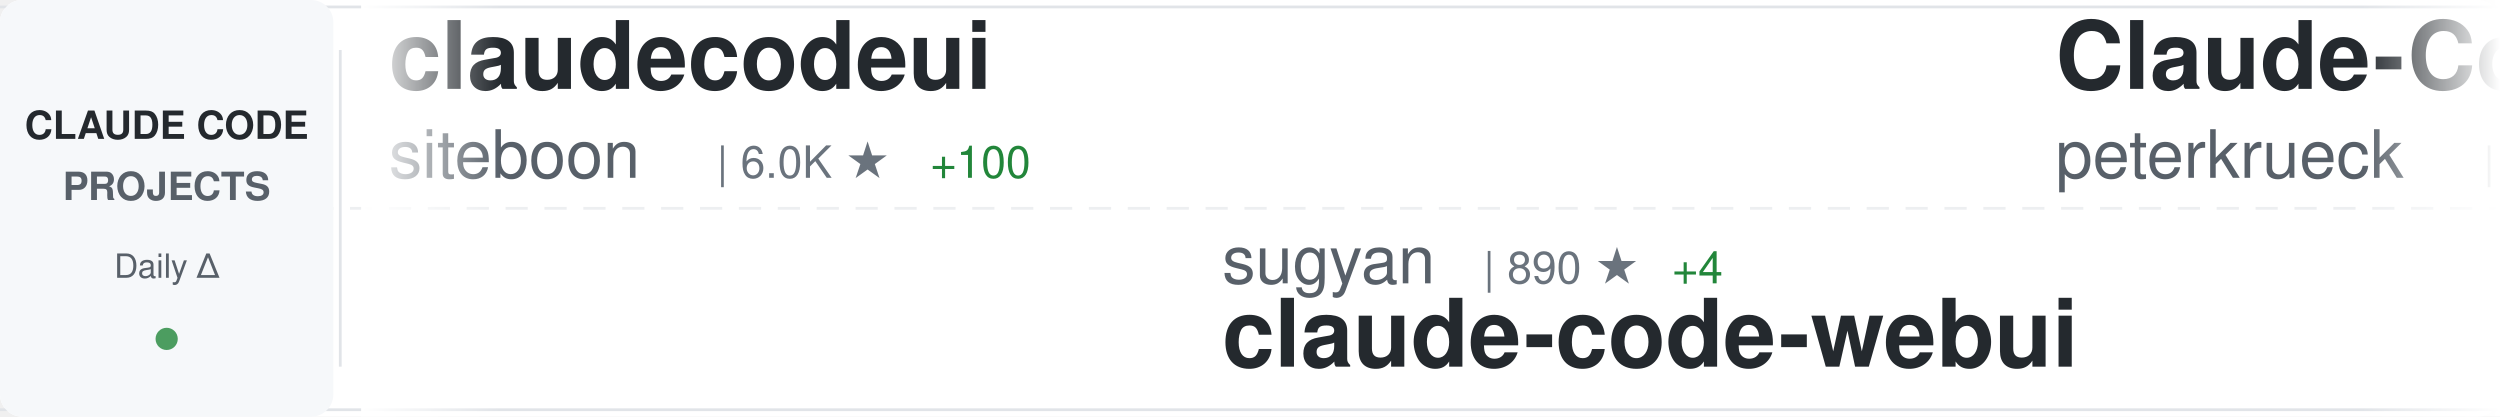
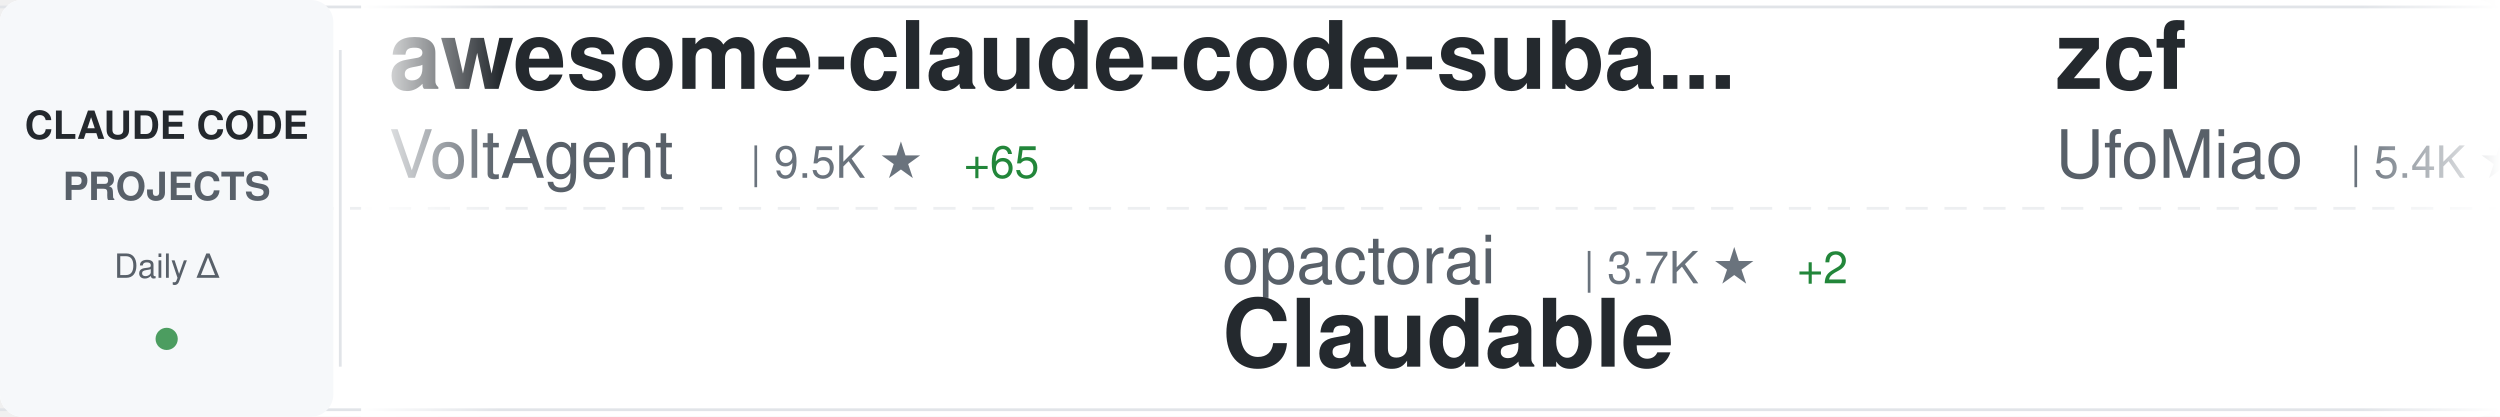
<svg xmlns="http://www.w3.org/2000/svg" width="900" height="150">
  <defs>
    <linearGradient id="awesomeLeftFade" x1="0%" y1="0%" x2="100%" y2="0%">
      <stop offset="0%" style="stop-color:#ffffff;stop-opacity:1" />
      <stop offset="100%" style="stop-color:#ffffff;stop-opacity:0" />
    </linearGradient>
    <linearGradient id="awesomeRightFade" x1="0%" y1="0%" x2="100%" y2="0%">
      <stop offset="0%" style="stop-color:#ffffff;stop-opacity:0" />
      <stop offset="100%" style="stop-color:#ffffff;stop-opacity:1" />
    </linearGradient>
  </defs>
  <rect width="900" height="150" fill="#ffffff" rx="8" />
  <rect x="0" y="2" width="900" height="1" fill="#e1e4e8" />
  <rect x="0" y="147" width="900" height="1" fill="#e1e4e8" />
  <line x1="0" y1="75" x2="900" y2="75" stroke="#e1e4e8" stroke-width="1" stroke-dasharray="8 6" opacity="0.6" />
  <rect x="0" y="0" width="120" height="150" fill="#f6f8fa" rx="8" />
  <text x="60" y="50" font-family="-apple-system, BlinkMacSystemFont, 'Segoe UI', Helvetica, Arial, sans-serif" font-size="14" font-weight="600" fill="#24292e" text-anchor="middle">CLAUDE CODE</text>
  <text x="60" y="72" font-family="-apple-system, BlinkMacSystemFont, 'Segoe UI', Helvetica, Arial, sans-serif" font-size="14" font-weight="600" fill="#586069" text-anchor="middle">PROJECTS</text>
  <text x="60" y="100" font-family="-apple-system, BlinkMacSystemFont, 'Segoe UI', Helvetica, Arial, sans-serif" font-size="12" font-weight="500" fill="#586069" text-anchor="middle">Daily Δ</text>
  <circle cx="60" cy="122" r="4" fill="#22863a" opacity="0.8" />
  <rect x="122" y="18" width="1" height="114" fill="#e1e4e8" />
  <clipPath id="awesomeTickerClip">
    <rect x="130" y="0" width="770" height="150" />
  </clipPath>
  <g clip-path="url(#awesomeTickerClip)">
    <g id="awesomeTickerItems">
      <animateTransform attributeName="transform" attributeType="XML" type="translate" from="0 0" to="-3000 0" dur="54s" repeatCount="indefinite" />
      <g transform="translate(0, 0)">
-         <text x="140" y="32" font-family="-apple-system, BlinkMacSystemFont, 'Segoe UI', Helvetica, Arial, sans-serif" font-size="34" font-weight="600" fill="#24292e">claudecodeui</text>
-         <text x="140" y="64" font-family="-apple-system, BlinkMacSystemFont, 'Segoe UI', Helvetica, Arial, sans-serif" font-size="24" font-weight="400" fill="#586069">siteboon</text>
-         <text x="258" y="64" font-family="-apple-system, BlinkMacSystemFont, 'Segoe UI', Helvetica, Arial, sans-serif" font-size="16" font-weight="500" fill="#6a737d">| 6.0K ★</text>
-         <text x="335" y="64" font-family="-apple-system, BlinkMacSystemFont, 'Segoe UI', Helvetica, Arial, sans-serif" font-size="16" font-weight="500" fill="#22863a"> +100</text>
+         <text x="140" y="32" font-family="-apple-system, BlinkMacSystemFont, 'Segoe UI', Helvetica, Arial, sans-serif" font-size="34" font-weight="600" fill="#24292e">awesome-claude-code-suba...</text>
+         <text x="140" y="64" font-family="-apple-system, BlinkMacSystemFont, 'Segoe UI', Helvetica, Arial, sans-serif" font-size="24" font-weight="400" fill="#586069">VoltAgent</text>
+         <text x="270" y="64" font-family="-apple-system, BlinkMacSystemFont, 'Segoe UI', Helvetica, Arial, sans-serif" font-size="16" font-weight="500" fill="#6a737d">| 9.5K ★</text>
+         <text x="347" y="64" font-family="-apple-system, BlinkMacSystemFont, 'Segoe UI', Helvetica, Arial, sans-serif" font-size="16" font-weight="500" fill="#22863a"> +65</text>
      </g>
      <g transform="translate(300, 0)">
-         <text x="140" y="102" font-family="-apple-system, BlinkMacSystemFont, 'Segoe UI', Helvetica, Arial, sans-serif" font-size="24" font-weight="400" fill="#586069">sugyan</text>
-         <text x="234" y="102" font-family="-apple-system, BlinkMacSystemFont, 'Segoe UI', Helvetica, Arial, sans-serif" font-size="16" font-weight="500" fill="#6a737d">| 890 ★</text>
-         <text x="302" y="102" font-family="-apple-system, BlinkMacSystemFont, 'Segoe UI', Helvetica, Arial, sans-serif" font-size="16" font-weight="500" fill="#22863a"> +4</text>
-         <text x="140" y="132" font-family="-apple-system, BlinkMacSystemFont, 'Segoe UI', Helvetica, Arial, sans-serif" font-size="34" font-weight="600" fill="#24292e">claude-code-webui</text>
+         <text x="140" y="102" font-family="-apple-system, BlinkMacSystemFont, 'Segoe UI', Helvetica, Arial, sans-serif" font-size="24" font-weight="400" fill="#586069">opactorai</text>
+         <text x="270" y="102" font-family="-apple-system, BlinkMacSystemFont, 'Segoe UI', Helvetica, Arial, sans-serif" font-size="16" font-weight="500" fill="#6a737d">| 3.7K ★</text>
+         <text x="347" y="102" font-family="-apple-system, BlinkMacSystemFont, 'Segoe UI', Helvetica, Arial, sans-serif" font-size="16" font-weight="500" fill="#22863a"> +2</text>
+         <text x="140" y="132" font-family="-apple-system, BlinkMacSystemFont, 'Segoe UI', Helvetica, Arial, sans-serif" font-size="34" font-weight="600" fill="#24292e">Claudable</text>
      </g>
      <g transform="translate(600, 0)">
-         <text x="140" y="32" font-family="-apple-system, BlinkMacSystemFont, 'Segoe UI', Helvetica, Arial, sans-serif" font-size="34" font-weight="600" fill="#24292e">Claude-Code-Development-...</text>
-         <text x="140" y="64" font-family="-apple-system, BlinkMacSystemFont, 'Segoe UI', Helvetica, Arial, sans-serif" font-size="24" font-weight="400" fill="#586069">peterkrueck</text>
-         <text x="294" y="64" font-family="-apple-system, BlinkMacSystemFont, 'Segoe UI', Helvetica, Arial, sans-serif" font-size="16" font-weight="500" fill="#6a737d">| 1.3K ★</text>
+         <text x="140" y="32" font-family="-apple-system, BlinkMacSystemFont, 'Segoe UI', Helvetica, Arial, sans-serif" font-size="34" font-weight="600" fill="#24292e">zcf</text>
+         <text x="140" y="64" font-family="-apple-system, BlinkMacSystemFont, 'Segoe UI', Helvetica, Arial, sans-serif" font-size="24" font-weight="400" fill="#586069">UfoMiao</text>
+         <text x="246" y="64" font-family="-apple-system, BlinkMacSystemFont, 'Segoe UI', Helvetica, Arial, sans-serif" font-size="16" font-weight="500" fill="#6a737d">| 5.4K ★</text>
+         <text x="323" y="64" font-family="-apple-system, BlinkMacSystemFont, 'Segoe UI', Helvetica, Arial, sans-serif" font-size="16" font-weight="500" fill="#22863a"> +6</text>
      </g>
      <g transform="translate(900, 0)">
-         <text x="140" y="102" font-family="-apple-system, BlinkMacSystemFont, 'Segoe UI', Helvetica, Arial, sans-serif" font-size="24" font-weight="400" fill="#586069">nishimoto265</text>
-         <text x="306" y="102" font-family="-apple-system, BlinkMacSystemFont, 'Segoe UI', Helvetica, Arial, sans-serif" font-size="16" font-weight="500" fill="#6a737d">| 489 ★</text>
-         <text x="140" y="132" font-family="-apple-system, BlinkMacSystemFont, 'Segoe UI', Helvetica, Arial, sans-serif" font-size="34" font-weight="600" fill="#24292e">Claude-Code-Communicatio...</text>
+         <text x="140" y="102" font-family="-apple-system, BlinkMacSystemFont, 'Segoe UI', Helvetica, Arial, sans-serif" font-size="24" font-weight="400" fill="#586069">davila7</text>
+         <text x="246" y="102" font-family="-apple-system, BlinkMacSystemFont, 'Segoe UI', Helvetica, Arial, sans-serif" font-size="16" font-weight="500" fill="#6a737d">| 19.5K ★</text>
+         <text x="332" y="102" font-family="-apple-system, BlinkMacSystemFont, 'Segoe UI', Helvetica, Arial, sans-serif" font-size="16" font-weight="500" fill="#22863a"> +67</text>
+         <text x="140" y="132" font-family="-apple-system, BlinkMacSystemFont, 'Segoe UI', Helvetica, Arial, sans-serif" font-size="34" font-weight="600" fill="#24292e">claude-code-templates</text>
      </g>
      <g transform="translate(1200, 0)">
-         <text x="140" y="32" font-family="-apple-system, BlinkMacSystemFont, 'Segoe UI', Helvetica, Arial, sans-serif" font-size="34" font-weight="600" fill="#24292e">everything-claude-code</text>
-         <text x="140" y="64" font-family="-apple-system, BlinkMacSystemFont, 'Segoe UI', Helvetica, Arial, sans-serif" font-size="24" font-weight="400" fill="#586069">affaan-m</text>
-         <text x="258" y="64" font-family="-apple-system, BlinkMacSystemFont, 'Segoe UI', Helvetica, Arial, sans-serif" font-size="16" font-weight="500" fill="#6a737d">| 39.6K ★</text>
-         <text x="344" y="64" font-family="-apple-system, BlinkMacSystemFont, 'Segoe UI', Helvetica, Arial, sans-serif" font-size="16" font-weight="500" fill="#22863a"> +796</text>
+         <text x="140" y="32" font-family="-apple-system, BlinkMacSystemFont, 'Segoe UI', Helvetica, Arial, sans-serif" font-size="34" font-weight="600" fill="#24292e">claude-code-mastering</text>
+         <text x="140" y="64" font-family="-apple-system, BlinkMacSystemFont, 'Segoe UI', Helvetica, Arial, sans-serif" font-size="24" font-weight="400" fill="#586069">revfactory</text>
+         <text x="282" y="64" font-family="-apple-system, BlinkMacSystemFont, 'Segoe UI', Helvetica, Arial, sans-serif" font-size="16" font-weight="500" fill="#6a737d">| 753 ★</text>
+         <text x="350" y="64" font-family="-apple-system, BlinkMacSystemFont, 'Segoe UI', Helvetica, Arial, sans-serif" font-size="16" font-weight="500" fill="#22863a"> +2</text>
      </g>
      <g transform="translate(1500, 0)">
-         <text x="140" y="102" font-family="-apple-system, BlinkMacSystemFont, 'Segoe UI', Helvetica, Arial, sans-serif" font-size="24" font-weight="400" fill="#586069">wasabeef</text>
-         <text x="258" y="102" font-family="-apple-system, BlinkMacSystemFont, 'Segoe UI', Helvetica, Arial, sans-serif" font-size="16" font-weight="500" fill="#6a737d">| 993 ★</text>
-         <text x="140" y="132" font-family="-apple-system, BlinkMacSystemFont, 'Segoe UI', Helvetica, Arial, sans-serif" font-size="34" font-weight="600" fill="#24292e">claude-code-cookbook</text>
+         <text x="140" y="102" font-family="-apple-system, BlinkMacSystemFont, 'Segoe UI', Helvetica, Arial, sans-serif" font-size="24" font-weight="400" fill="#586069">superdesigndev</text>
+         <text x="330" y="102" font-family="-apple-system, BlinkMacSystemFont, 'Segoe UI', Helvetica, Arial, sans-serif" font-size="16" font-weight="500" fill="#6a737d">| 5.9K ★</text>
+         <text x="407" y="102" font-family="-apple-system, BlinkMacSystemFont, 'Segoe UI', Helvetica, Arial, sans-serif" font-size="16" font-weight="500" fill="#22863a"> +10</text>
+         <text x="140" y="132" font-family="-apple-system, BlinkMacSystemFont, 'Segoe UI', Helvetica, Arial, sans-serif" font-size="34" font-weight="600" fill="#24292e">superdesign</text>
      </g>
      <g transform="translate(1800, 0)">
-         <text x="140" y="32" font-family="-apple-system, BlinkMacSystemFont, 'Segoe UI', Helvetica, Arial, sans-serif" font-size="34" font-weight="600" fill="#24292e">claude-code-sub-agents</text>
-         <text x="140" y="64" font-family="-apple-system, BlinkMacSystemFont, 'Segoe UI', Helvetica, Arial, sans-serif" font-size="24" font-weight="400" fill="#586069">lst97</text>
-         <text x="222" y="64" font-family="-apple-system, BlinkMacSystemFont, 'Segoe UI', Helvetica, Arial, sans-serif" font-size="16" font-weight="500" fill="#6a737d">| 1.4K ★</text>
-         <text x="299" y="64" font-family="-apple-system, BlinkMacSystemFont, 'Segoe UI', Helvetica, Arial, sans-serif" font-size="16" font-weight="500" fill="#22863a"> +5</text>
+         <text x="140" y="32" font-family="-apple-system, BlinkMacSystemFont, 'Segoe UI', Helvetica, Arial, sans-serif" font-size="34" font-weight="600" fill="#24292e">claude-code-config</text>
+         <text x="140" y="64" font-family="-apple-system, BlinkMacSystemFont, 'Segoe UI', Helvetica, Arial, sans-serif" font-size="24" font-weight="400" fill="#586069">jarrodwatts</text>
+         <text x="294" y="64" font-family="-apple-system, BlinkMacSystemFont, 'Segoe UI', Helvetica, Arial, sans-serif" font-size="16" font-weight="500" fill="#6a737d">| 908 ★</text>
+         <text x="362" y="64" font-family="-apple-system, BlinkMacSystemFont, 'Segoe UI', Helvetica, Arial, sans-serif" font-size="16" font-weight="500" fill="#22863a"> +4</text>
      </g>
      <g transform="translate(2100, 0)">
-         <text x="140" y="102" font-family="-apple-system, BlinkMacSystemFont, 'Segoe UI', Helvetica, Arial, sans-serif" font-size="24" font-weight="400" fill="#586069">farion1231</text>
-         <text x="282" y="102" font-family="-apple-system, BlinkMacSystemFont, 'Segoe UI', Helvetica, Arial, sans-serif" font-size="16" font-weight="500" fill="#6a737d">| 16.1K ★</text>
-         <text x="368" y="102" font-family="-apple-system, BlinkMacSystemFont, 'Segoe UI', Helvetica, Arial, sans-serif" font-size="16" font-weight="500" fill="#22863a"> +216</text>
-         <text x="140" y="132" font-family="-apple-system, BlinkMacSystemFont, 'Segoe UI', Helvetica, Arial, sans-serif" font-size="34" font-weight="600" fill="#24292e">cc-switch</text>
+         <text x="140" y="102" font-family="-apple-system, BlinkMacSystemFont, 'Segoe UI', Helvetica, Arial, sans-serif" font-size="24" font-weight="400" fill="#586069">snarktank</text>
+         <text x="270" y="102" font-family="-apple-system, BlinkMacSystemFont, 'Segoe UI', Helvetica, Arial, sans-serif" font-size="16" font-weight="500" fill="#6a737d">| 9.4K ★</text>
+         <text x="347" y="102" font-family="-apple-system, BlinkMacSystemFont, 'Segoe UI', Helvetica, Arial, sans-serif" font-size="16" font-weight="500" fill="#22863a"> +111</text>
+         <text x="140" y="132" font-family="-apple-system, BlinkMacSystemFont, 'Segoe UI', Helvetica, Arial, sans-serif" font-size="34" font-weight="600" fill="#24292e">ralph</text>
      </g>
      <g transform="translate(2400, 0)">
-         <text x="140" y="32" font-family="-apple-system, BlinkMacSystemFont, 'Segoe UI', Helvetica, Arial, sans-serif" font-size="34" font-weight="600" fill="#24292e">claude-code-tools</text>
-         <text x="140" y="64" font-family="-apple-system, BlinkMacSystemFont, 'Segoe UI', Helvetica, Arial, sans-serif" font-size="24" font-weight="400" fill="#586069">pchalasani</text>
-         <text x="282" y="64" font-family="-apple-system, BlinkMacSystemFont, 'Segoe UI', Helvetica, Arial, sans-serif" font-size="16" font-weight="500" fill="#6a737d">| 1.4K ★</text>
-         <text x="359" y="64" font-family="-apple-system, BlinkMacSystemFont, 'Segoe UI', Helvetica, Arial, sans-serif" font-size="16" font-weight="500" fill="#22863a"> +7</text>
+         <text x="140" y="32" font-family="-apple-system, BlinkMacSystemFont, 'Segoe UI', Helvetica, Arial, sans-serif" font-size="34" font-weight="600" fill="#24292e">claude-code-requirements...</text>
+         <text x="140" y="64" font-family="-apple-system, BlinkMacSystemFont, 'Segoe UI', Helvetica, Arial, sans-serif" font-size="24" font-weight="400" fill="#586069">rizethereum</text>
+         <text x="294" y="64" font-family="-apple-system, BlinkMacSystemFont, 'Segoe UI', Helvetica, Arial, sans-serif" font-size="16" font-weight="500" fill="#6a737d">| 1.7K ★</text>
      </g>
      <g transform="translate(2700, 0)">
-         <text x="140" y="102" font-family="-apple-system, BlinkMacSystemFont, 'Segoe UI', Helvetica, Arial, sans-serif" font-size="24" font-weight="400" fill="#586069">EnzeD</text>
-         <text x="222" y="102" font-family="-apple-system, BlinkMacSystemFont, 'Segoe UI', Helvetica, Arial, sans-serif" font-size="16" font-weight="500" fill="#6a737d">| 3.9K ★</text>
-         <text x="299" y="102" font-family="-apple-system, BlinkMacSystemFont, 'Segoe UI', Helvetica, Arial, sans-serif" font-size="16" font-weight="500" fill="#22863a"> +6</text>
-         <text x="140" y="132" font-family="-apple-system, BlinkMacSystemFont, 'Segoe UI', Helvetica, Arial, sans-serif" font-size="34" font-weight="600" fill="#24292e">vibe-coding</text>
+         <text x="140" y="102" font-family="-apple-system, BlinkMacSystemFont, 'Segoe UI', Helvetica, Arial, sans-serif" font-size="24" font-weight="400" fill="#586069">ykdojo</text>
+         <text x="234" y="102" font-family="-apple-system, BlinkMacSystemFont, 'Segoe UI', Helvetica, Arial, sans-serif" font-size="16" font-weight="500" fill="#6a737d">| 2.0K ★</text>
+         <text x="311" y="102" font-family="-apple-system, BlinkMacSystemFont, 'Segoe UI', Helvetica, Arial, sans-serif" font-size="16" font-weight="500" fill="#22863a"> +30</text>
+         <text x="140" y="132" font-family="-apple-system, BlinkMacSystemFont, 'Segoe UI', Helvetica, Arial, sans-serif" font-size="34" font-weight="600" fill="#24292e">claude-code-tips</text>
      </g>
      <g transform="translate(3000, 0)">
-         <text x="140" y="32" font-family="-apple-system, BlinkMacSystemFont, 'Segoe UI', Helvetica, Arial, sans-serif" font-size="34" font-weight="600" fill="#24292e">claudecodeui</text>
-         <text x="140" y="64" font-family="-apple-system, BlinkMacSystemFont, 'Segoe UI', Helvetica, Arial, sans-serif" font-size="24" font-weight="400" fill="#586069">siteboon</text>
-         <text x="258" y="64" font-family="-apple-system, BlinkMacSystemFont, 'Segoe UI', Helvetica, Arial, sans-serif" font-size="16" font-weight="500" fill="#6a737d">| 6.0K ★</text>
-         <text x="335" y="64" font-family="-apple-system, BlinkMacSystemFont, 'Segoe UI', Helvetica, Arial, sans-serif" font-size="16" font-weight="500" fill="#22863a"> +100</text>
+         <text x="140" y="32" font-family="-apple-system, BlinkMacSystemFont, 'Segoe UI', Helvetica, Arial, sans-serif" font-size="34" font-weight="600" fill="#24292e">awesome-claude-code-suba...</text>
+         <text x="140" y="64" font-family="-apple-system, BlinkMacSystemFont, 'Segoe UI', Helvetica, Arial, sans-serif" font-size="24" font-weight="400" fill="#586069">VoltAgent</text>
+         <text x="270" y="64" font-family="-apple-system, BlinkMacSystemFont, 'Segoe UI', Helvetica, Arial, sans-serif" font-size="16" font-weight="500" fill="#6a737d">| 9.5K ★</text>
+         <text x="347" y="64" font-family="-apple-system, BlinkMacSystemFont, 'Segoe UI', Helvetica, Arial, sans-serif" font-size="16" font-weight="500" fill="#22863a"> +65</text>
      </g>
      <g transform="translate(3300, 0)">
-         <text x="140" y="102" font-family="-apple-system, BlinkMacSystemFont, 'Segoe UI', Helvetica, Arial, sans-serif" font-size="24" font-weight="400" fill="#586069">sugyan</text>
-         <text x="234" y="102" font-family="-apple-system, BlinkMacSystemFont, 'Segoe UI', Helvetica, Arial, sans-serif" font-size="16" font-weight="500" fill="#6a737d">| 890 ★</text>
-         <text x="302" y="102" font-family="-apple-system, BlinkMacSystemFont, 'Segoe UI', Helvetica, Arial, sans-serif" font-size="16" font-weight="500" fill="#22863a"> +4</text>
-         <text x="140" y="132" font-family="-apple-system, BlinkMacSystemFont, 'Segoe UI', Helvetica, Arial, sans-serif" font-size="34" font-weight="600" fill="#24292e">claude-code-webui</text>
+         <text x="140" y="102" font-family="-apple-system, BlinkMacSystemFont, 'Segoe UI', Helvetica, Arial, sans-serif" font-size="24" font-weight="400" fill="#586069">opactorai</text>
+         <text x="270" y="102" font-family="-apple-system, BlinkMacSystemFont, 'Segoe UI', Helvetica, Arial, sans-serif" font-size="16" font-weight="500" fill="#6a737d">| 3.7K ★</text>
+         <text x="347" y="102" font-family="-apple-system, BlinkMacSystemFont, 'Segoe UI', Helvetica, Arial, sans-serif" font-size="16" font-weight="500" fill="#22863a"> +2</text>
+         <text x="140" y="132" font-family="-apple-system, BlinkMacSystemFont, 'Segoe UI', Helvetica, Arial, sans-serif" font-size="34" font-weight="600" fill="#24292e">Claudable</text>
      </g>
      <g transform="translate(3600, 0)">
-         <text x="140" y="32" font-family="-apple-system, BlinkMacSystemFont, 'Segoe UI', Helvetica, Arial, sans-serif" font-size="34" font-weight="600" fill="#24292e">Claude-Code-Development-...</text>
-         <text x="140" y="64" font-family="-apple-system, BlinkMacSystemFont, 'Segoe UI', Helvetica, Arial, sans-serif" font-size="24" font-weight="400" fill="#586069">peterkrueck</text>
-         <text x="294" y="64" font-family="-apple-system, BlinkMacSystemFont, 'Segoe UI', Helvetica, Arial, sans-serif" font-size="16" font-weight="500" fill="#6a737d">| 1.3K ★</text>
+         <text x="140" y="32" font-family="-apple-system, BlinkMacSystemFont, 'Segoe UI', Helvetica, Arial, sans-serif" font-size="34" font-weight="600" fill="#24292e">zcf</text>
+         <text x="140" y="64" font-family="-apple-system, BlinkMacSystemFont, 'Segoe UI', Helvetica, Arial, sans-serif" font-size="24" font-weight="400" fill="#586069">UfoMiao</text>
+         <text x="246" y="64" font-family="-apple-system, BlinkMacSystemFont, 'Segoe UI', Helvetica, Arial, sans-serif" font-size="16" font-weight="500" fill="#6a737d">| 5.4K ★</text>
+         <text x="323" y="64" font-family="-apple-system, BlinkMacSystemFont, 'Segoe UI', Helvetica, Arial, sans-serif" font-size="16" font-weight="500" fill="#22863a"> +6</text>
      </g>
      <g transform="translate(3900, 0)">
-         <text x="140" y="102" font-family="-apple-system, BlinkMacSystemFont, 'Segoe UI', Helvetica, Arial, sans-serif" font-size="24" font-weight="400" fill="#586069">nishimoto265</text>
-         <text x="306" y="102" font-family="-apple-system, BlinkMacSystemFont, 'Segoe UI', Helvetica, Arial, sans-serif" font-size="16" font-weight="500" fill="#6a737d">| 489 ★</text>
-         <text x="140" y="132" font-family="-apple-system, BlinkMacSystemFont, 'Segoe UI', Helvetica, Arial, sans-serif" font-size="34" font-weight="600" fill="#24292e">Claude-Code-Communicatio...</text>
+         <text x="140" y="102" font-family="-apple-system, BlinkMacSystemFont, 'Segoe UI', Helvetica, Arial, sans-serif" font-size="24" font-weight="400" fill="#586069">davila7</text>
+         <text x="246" y="102" font-family="-apple-system, BlinkMacSystemFont, 'Segoe UI', Helvetica, Arial, sans-serif" font-size="16" font-weight="500" fill="#6a737d">| 19.5K ★</text>
+         <text x="332" y="102" font-family="-apple-system, BlinkMacSystemFont, 'Segoe UI', Helvetica, Arial, sans-serif" font-size="16" font-weight="500" fill="#22863a"> +67</text>
+         <text x="140" y="132" font-family="-apple-system, BlinkMacSystemFont, 'Segoe UI', Helvetica, Arial, sans-serif" font-size="34" font-weight="600" fill="#24292e">claude-code-templates</text>
      </g>
    </g>
  </g>
  <rect x="130" y="0" width="50" height="150" fill="url(#awesomeLeftFade)" />
  <rect x="850" y="0" width="50" height="150" fill="url(#awesomeRightFade)" />
</svg>
